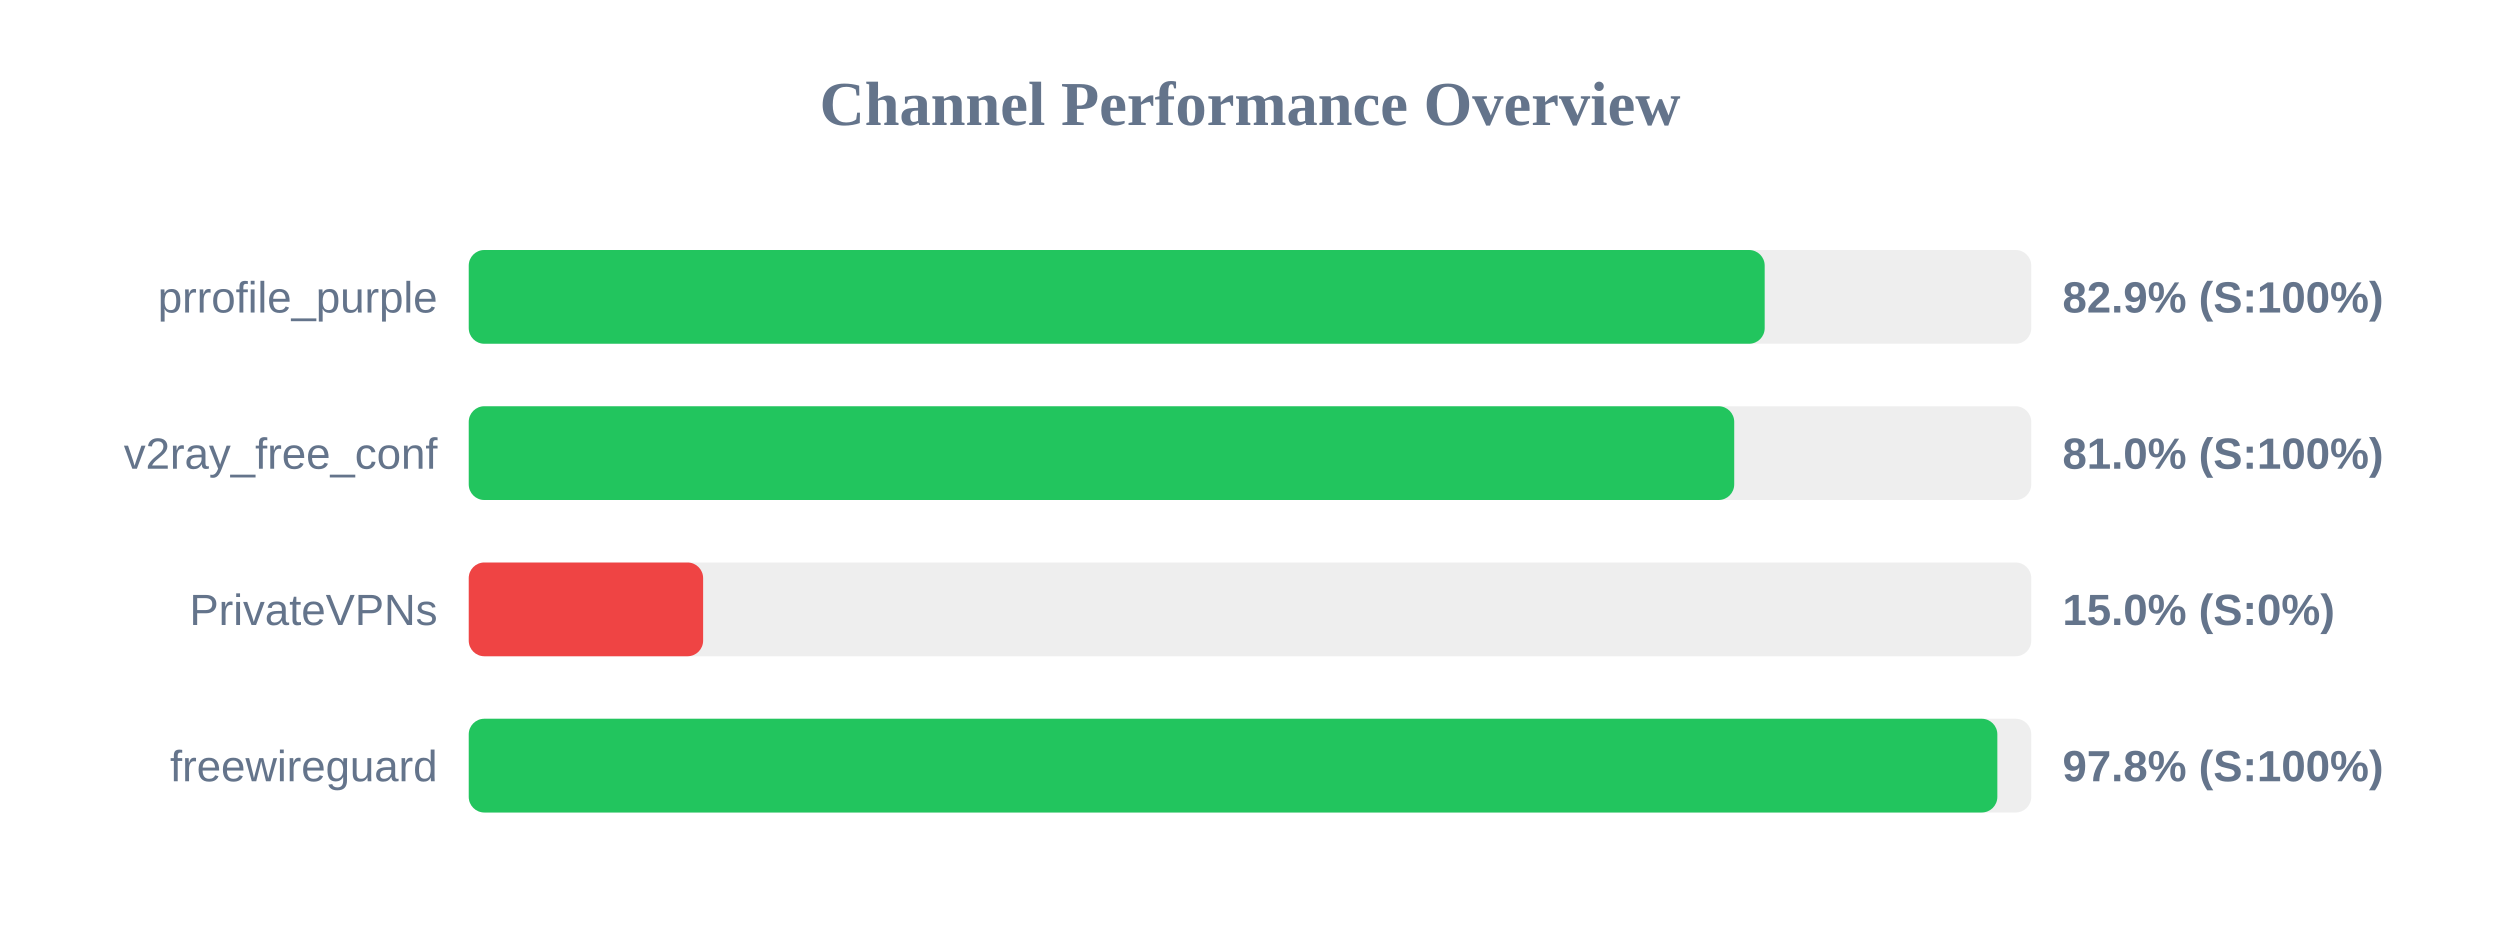
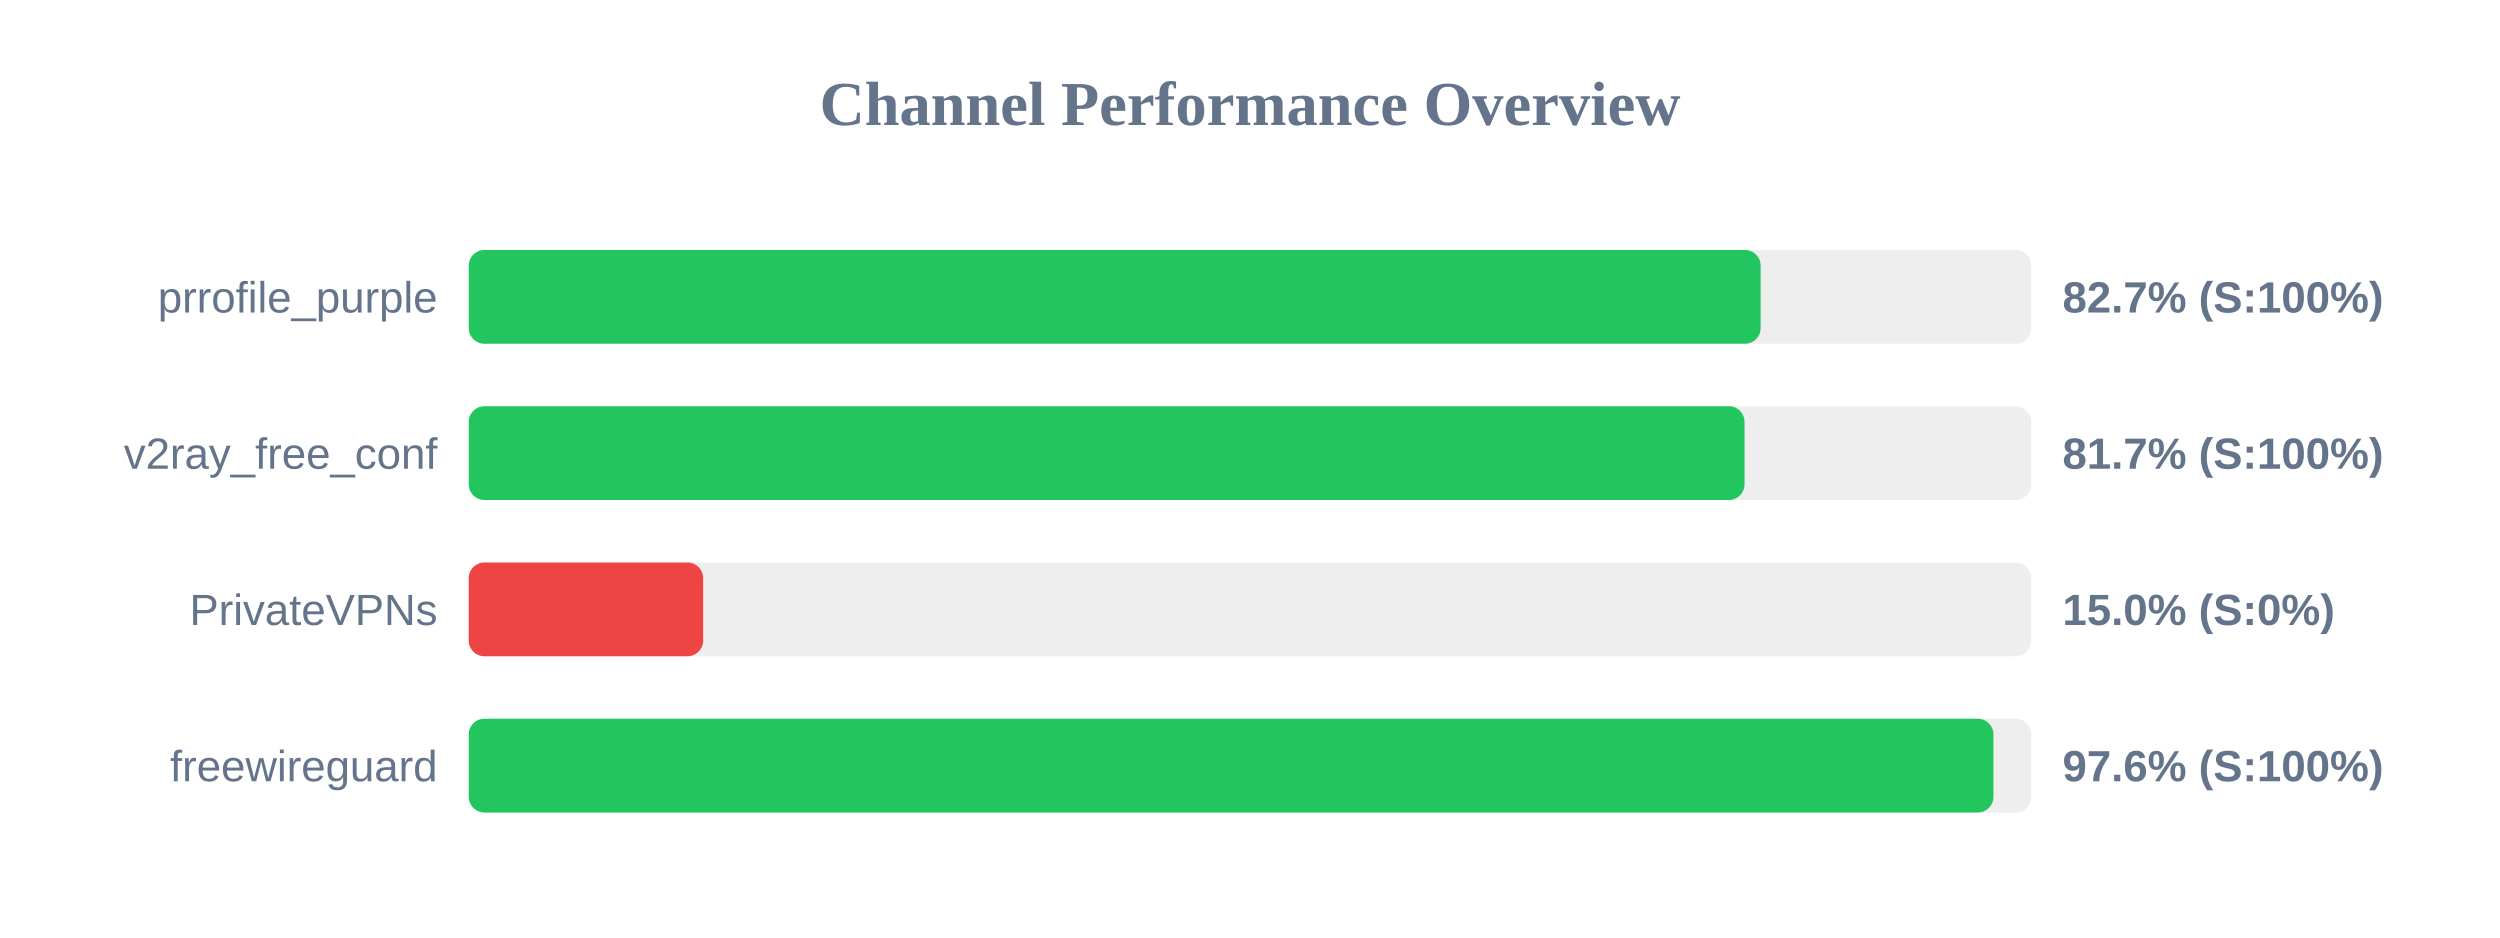
<svg xmlns="http://www.w3.org/2000/svg" width="800" height="300" version="1.1">
  <style>
        .row { font: 14px Arial; fill: #64748b; }
        .score { font: bold 14px Arial; fill: #64748b; }
    </style>
  <text x="400" y="40" text-anchor="middle" font-size="20px" font-weight="bold" fill="#64748b">Channel Performance Overview</text>
  <rect x="150" y="80" width="500" height="30" fill="#eee" rx="5" />
-   <rect x="150" y="80" width="414.7" height="30" fill="#22c55e" rx="5" />
+   <rect x="150" y="80" width="413.4" height="30" fill="#22c55e" rx="5" />
  <text x="140" y="100" text-anchor="end" class="row">prrofile_purple</text>
-   <text x="660" y="100" text-anchor="start" class="score">82.9% (S:100%)</text>
+   <text x="660" y="100" text-anchor="start" class="score">82.7% (S:100%)</text>
  <rect x="150" y="130" width="500" height="30" fill="#eee" rx="5" />
-   <rect x="150" y="130" width="404.95" height="30" fill="#22c55e" rx="5" />
+   <rect x="150" y="130" width="408.25" height="30" fill="#22c55e" rx="5" />
  <text x="140" y="150" text-anchor="end" class="row">v2ray_free_conf</text>
-   <text x="660" y="150" text-anchor="start" class="score">81.0% (S:100%)</text>
+   <text x="660" y="150" text-anchor="start" class="score">81.7% (S:100%)</text>
  <rect x="150" y="180" width="500" height="30" fill="#eee" rx="5" />
  <rect x="150" y="180" width="75.0" height="30" fill="#ef4444" rx="5" />
  <text x="140" y="200" text-anchor="end" class="row">PrivateVPNs</text>
  <text x="660" y="200" text-anchor="start" class="score">15.0% (S:0%)</text>
  <rect x="150" y="230" width="500" height="30" fill="#eee" rx="5" />
-   <rect x="150" y="230" width="489.15" height="30" fill="#22c55e" rx="5" />
+   <rect x="150" y="230" width="487.9" height="30" fill="#22c55e" rx="5" />
  <text x="140" y="250" text-anchor="end" class="row">freewireguard</text>
-   <text x="660" y="250" text-anchor="start" class="score">97.8% (S:100%)</text>
+   <text x="660" y="250" text-anchor="start" class="score">97.6% (S:100%)</text>
</svg>
